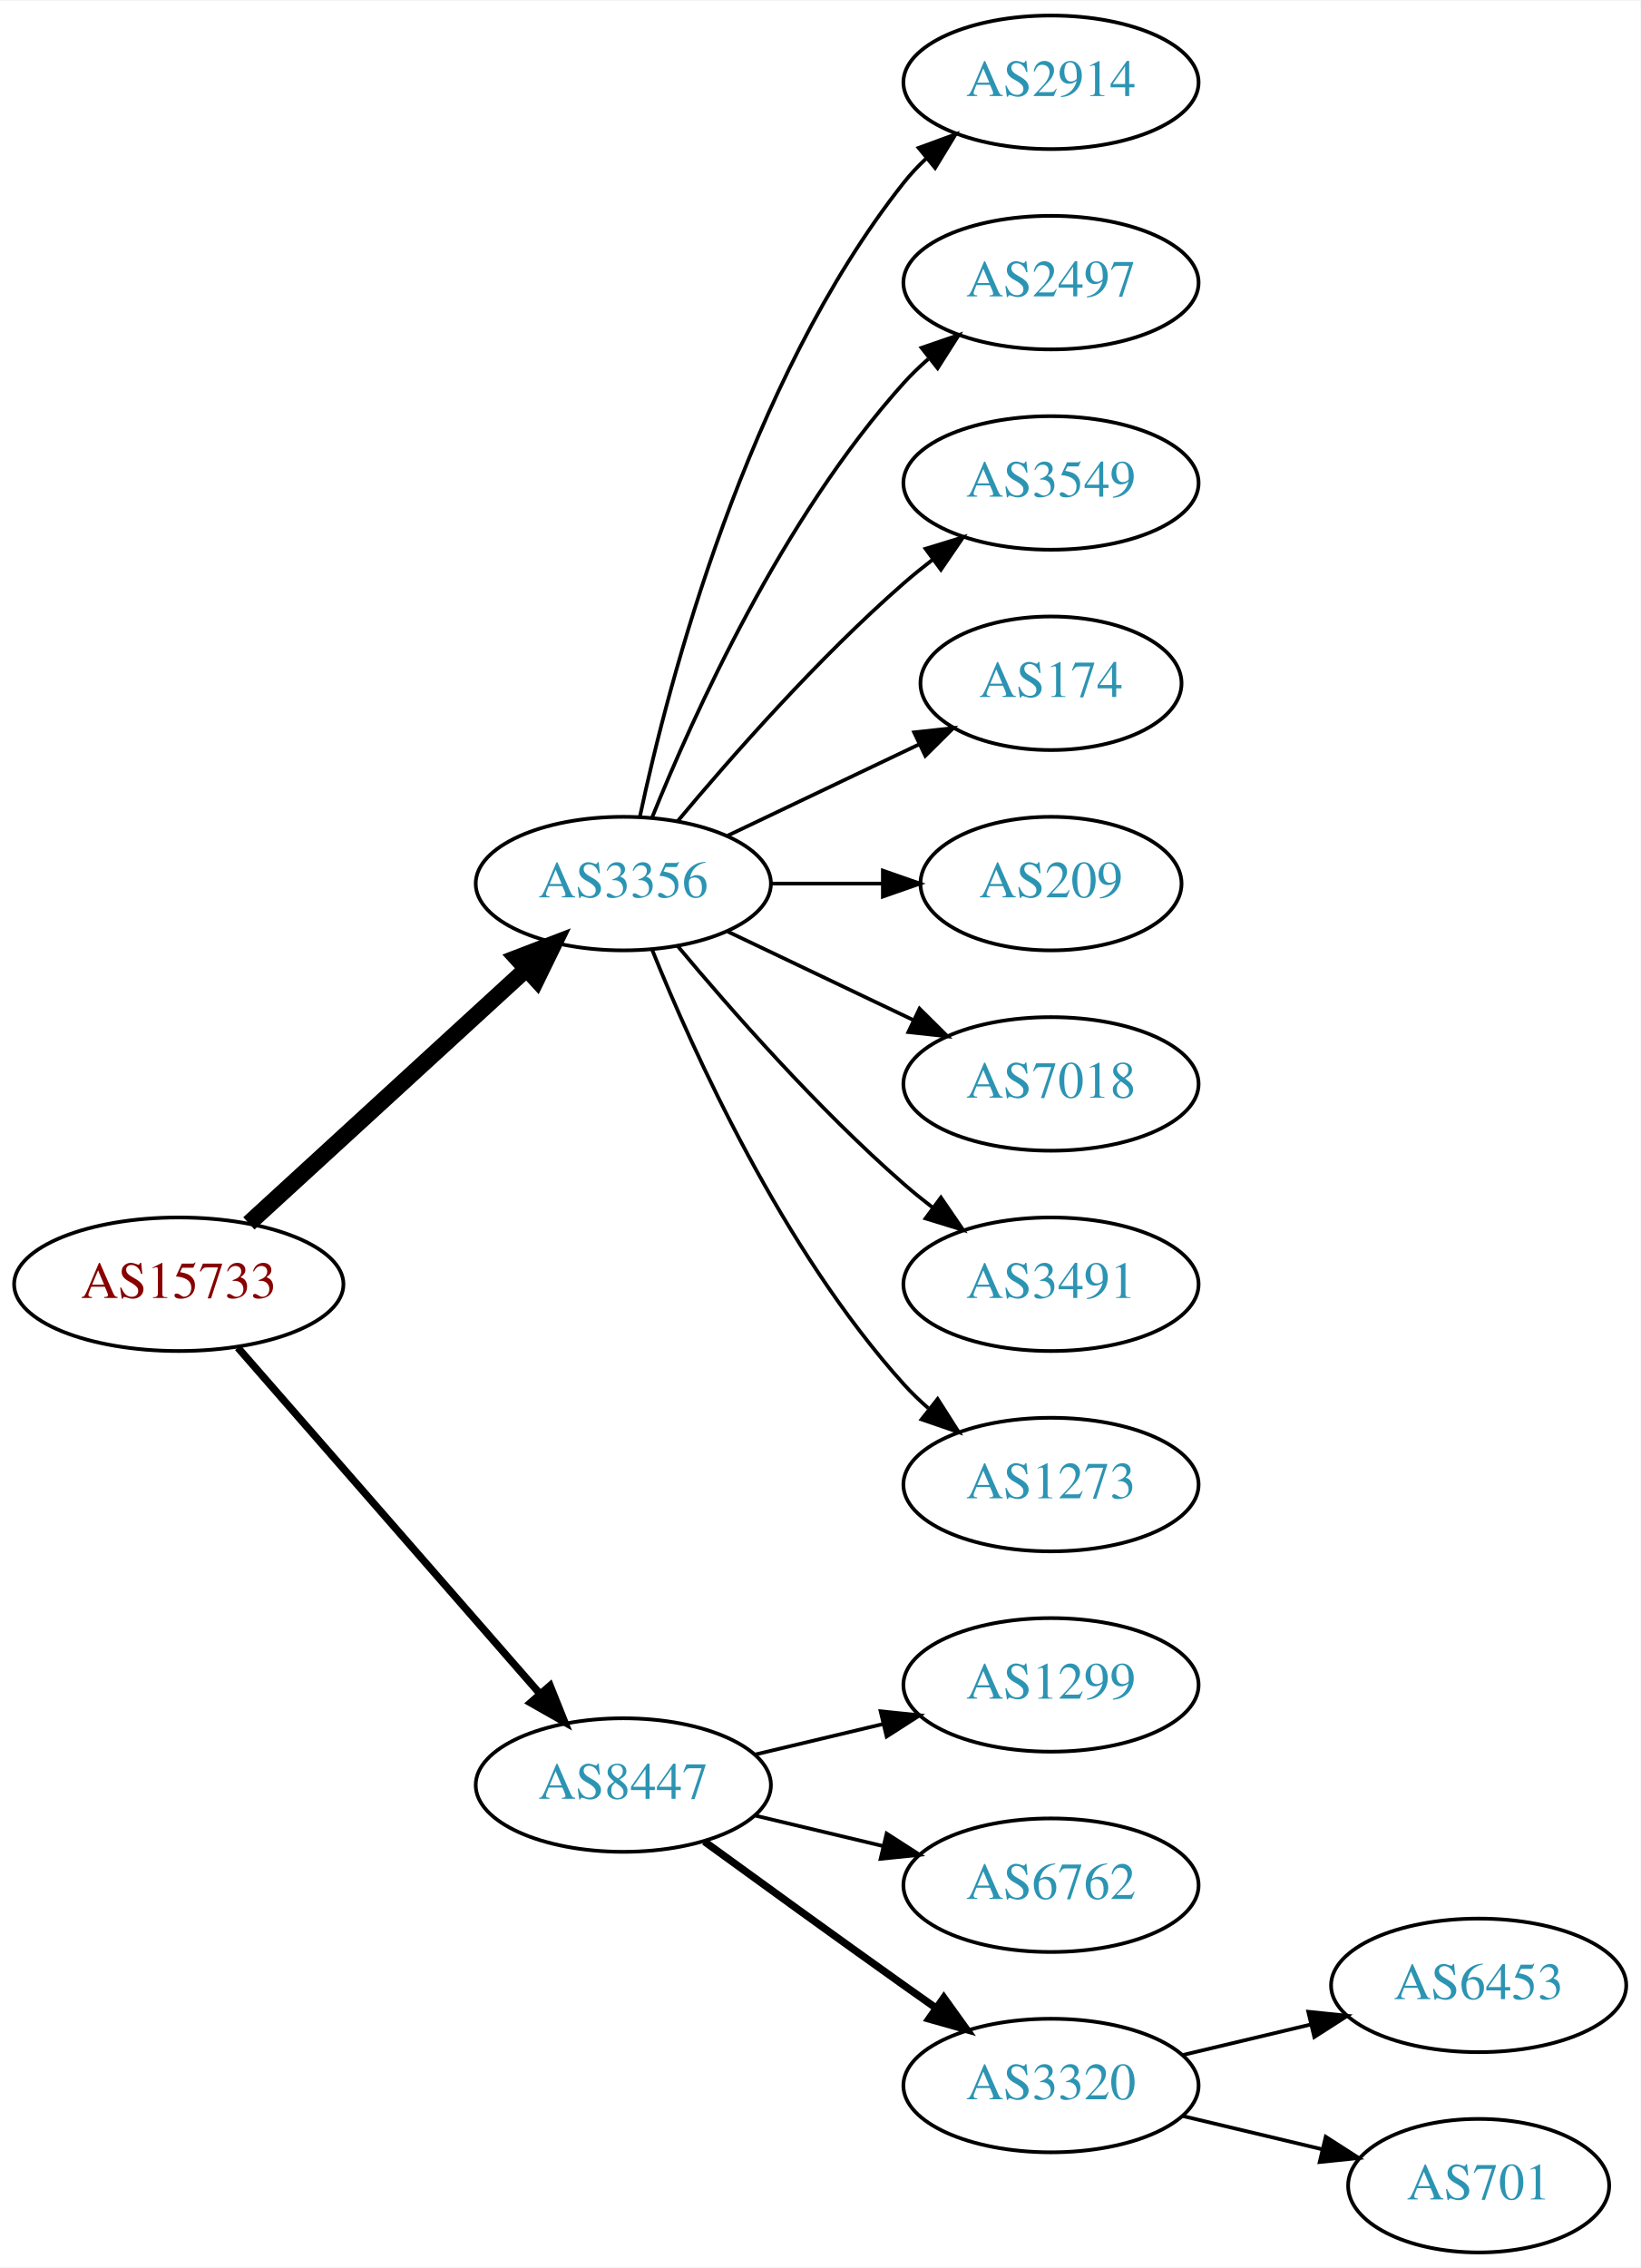
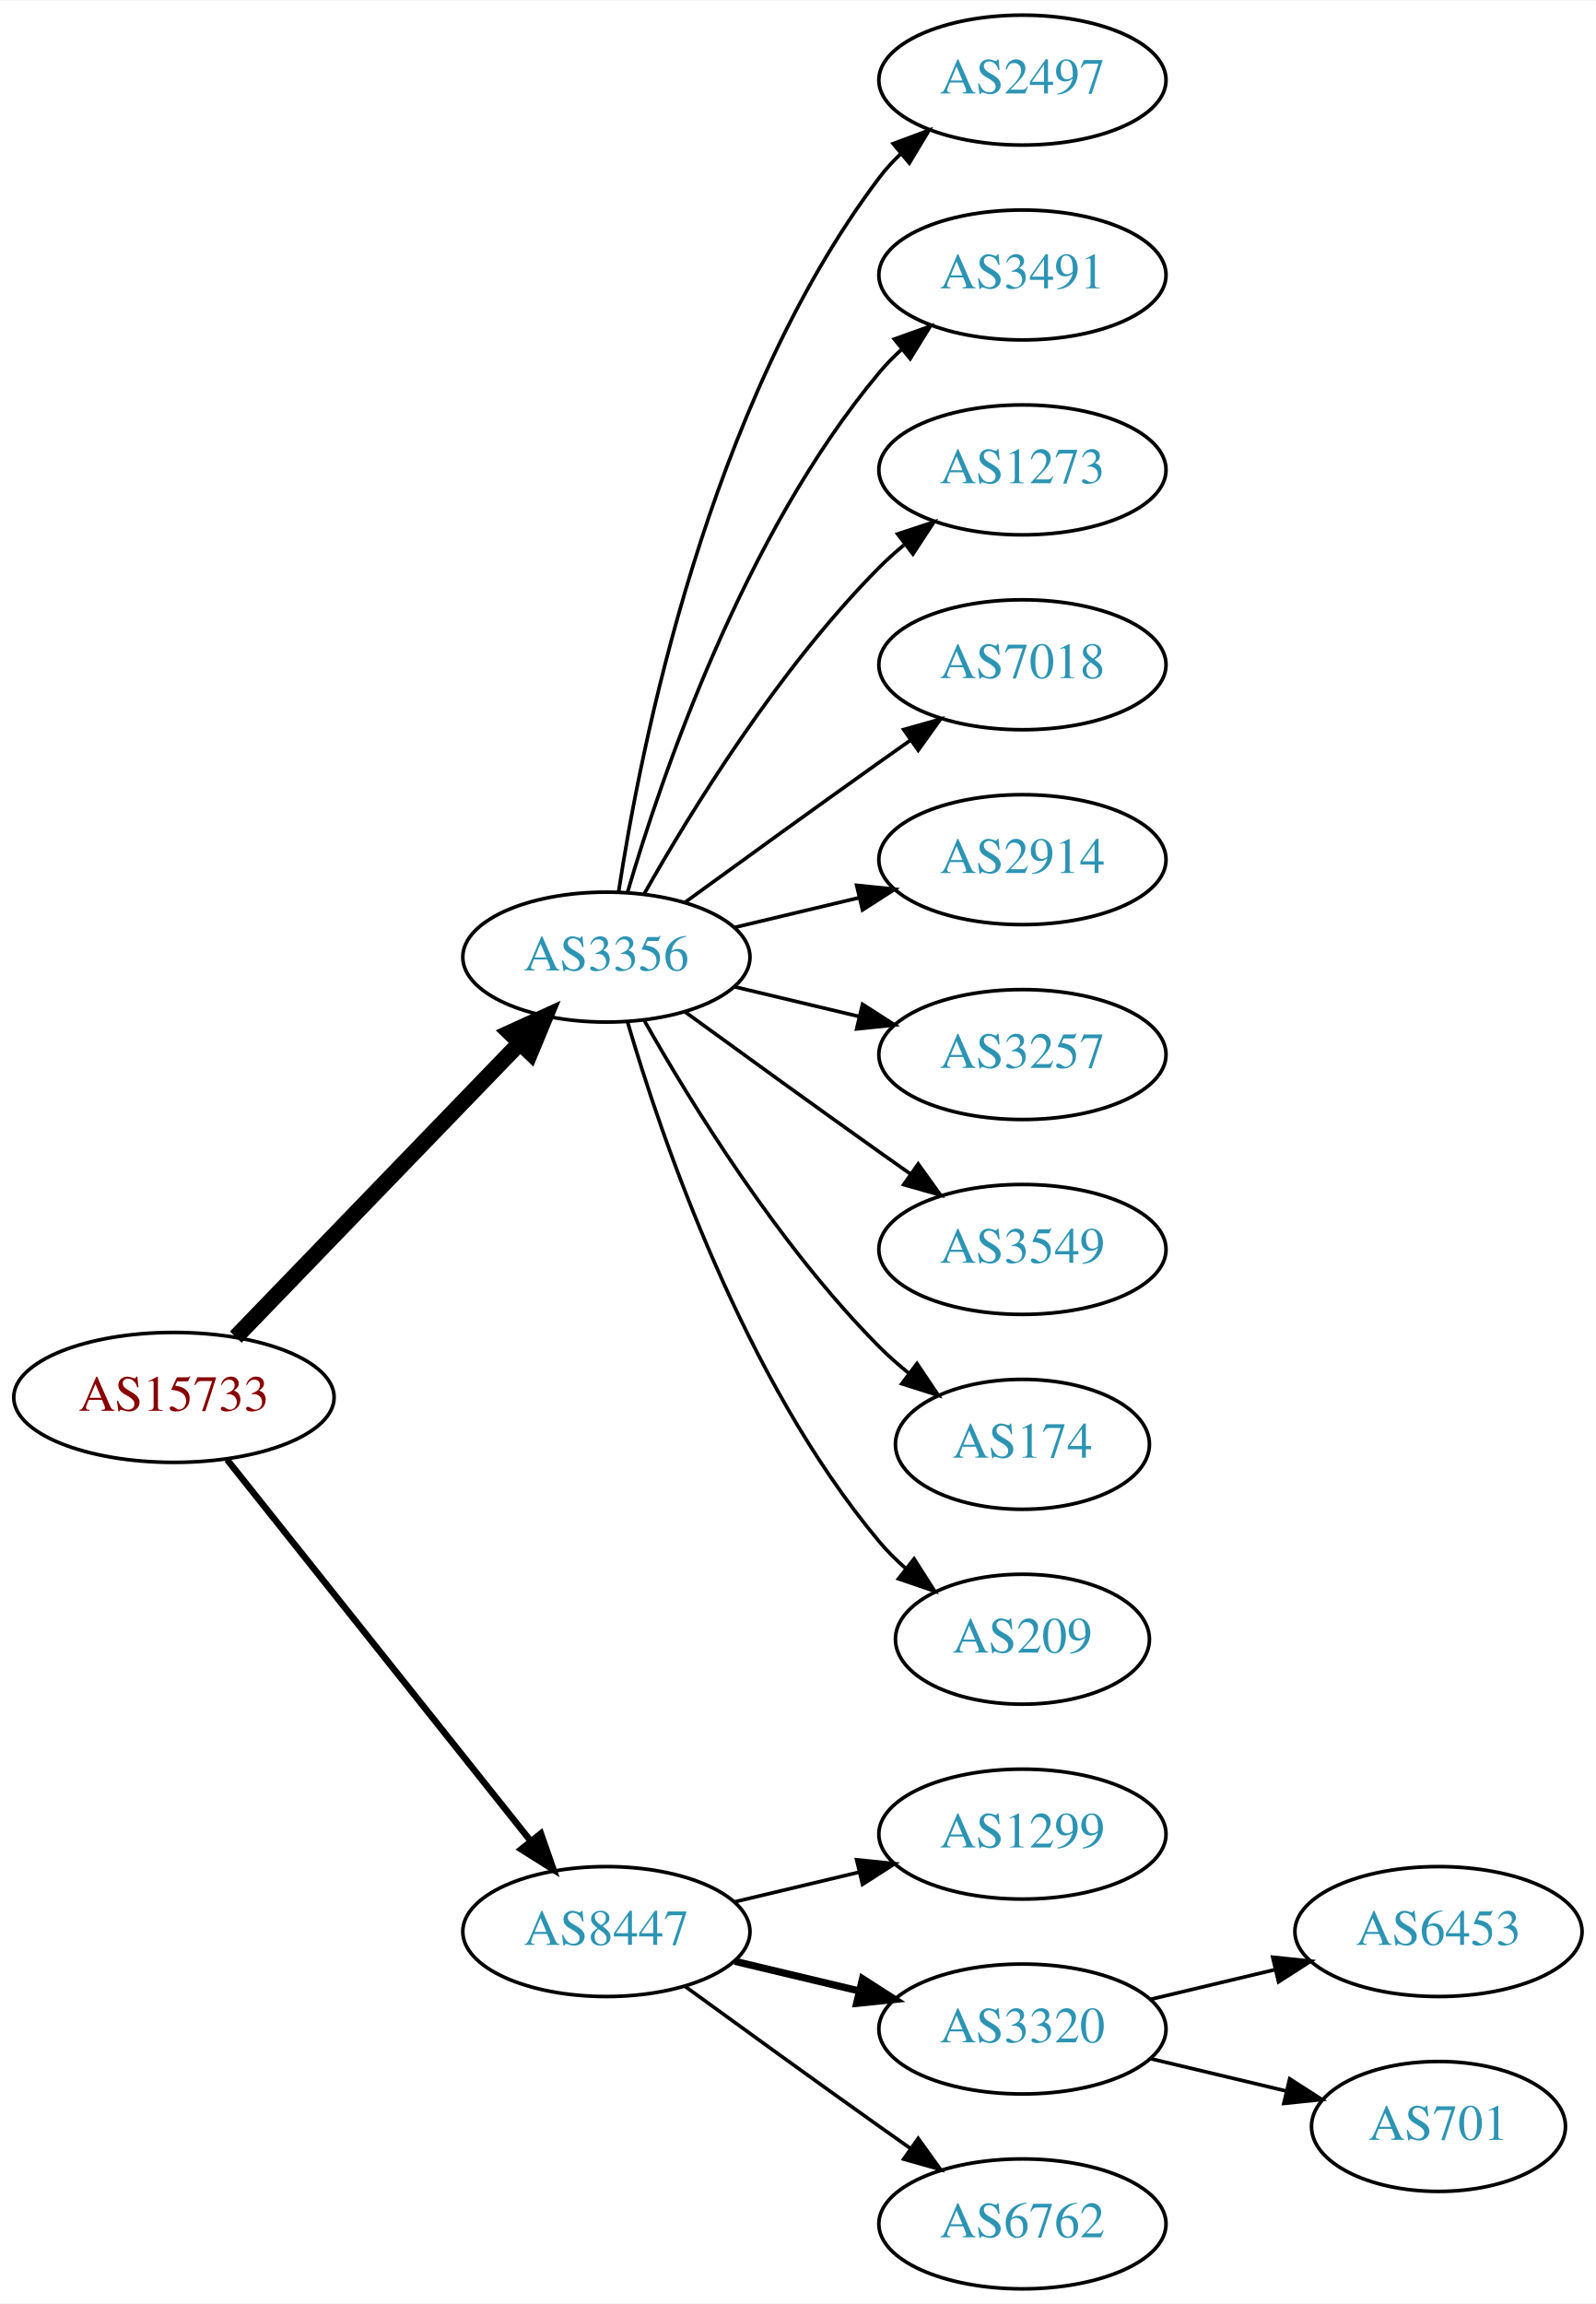
- <svg xmlns="http://www.w3.org/2000/svg" xmlns:xlink="http://www.w3.org/1999/xlink" width="442pt" height="611pt" viewBox="0.00 0.00 442.27 611.00">
-   <g id="graph0" class="graph" transform="scale(1 1) rotate(0) translate(4 607)">
-     <polygon fill="white" stroke="none" points="-4,4 -4,-607 438.271,-607 438.271,4 -4,4" />
+ <svg xmlns="http://www.w3.org/2000/svg" xmlns:xlink="http://www.w3.org/1999/xlink" width="442pt" height="638pt" viewBox="0.00 0.00 442.27 638.00">
+   <g id="graph0" class="graph" transform="scale(1 1) rotate(0) translate(4 634)">
+     <polygon fill="white" stroke="none" points="-4,4 -4,-634 438.271,-634 438.271,4 -4,4" />
    <g id="node1" class="node">
      <g id="a_node1">
        <a xlink:href="/asn/15733" xlink:title="AS15733 ~ Corporate Datacenter Austria [AT]">
-           <ellipse fill="#ffffff" stroke="black" cx="44.196" cy="-261" rx="44.393" ry="18" />
-           <text text-anchor="middle" x="44.196" y="-257.3" font-family="Times,serif" font-size="14.00" fill="#880000">AS15733</text>
+           <ellipse fill="#ffffff" stroke="black" cx="44.196" cy="-247" rx="44.393" ry="18" />
+           <text text-anchor="middle" x="44.196" y="-243.3" font-family="Times,serif" font-size="14.00" fill="#880000">AS15733</text>
        </a>
      </g>
    </g>
    <g id="node2" class="node">
      <g id="a_node2">
        <a xlink:href="/asn/3356" xlink:title="AS3356 ~ Level 3 Parent, LLC [US]">
          <ellipse fill="#ffffff" stroke="black" cx="164.039" cy="-369" rx="39.794" ry="18" />
          <text text-anchor="middle" x="164.039" y="-365.3" font-family="Times,serif" font-size="14.00" fill="#2c94b3">AS3356</text>
        </a>
      </g>
    </g>
    <g id="edge1" class="edge">
-       <path fill="none" stroke="black" stroke-width="4.5" d="M63.094,-277.403C83.022,-295.667 115.38,-325.322 137.857,-345.921" />
-       <polygon fill="black" stroke="black" stroke-width="4.5" points="135.326,-348.943 145.359,-352.797 140.647,-343.137 135.326,-348.943" />
+       <path fill="none" stroke="black" stroke-width="4.5" d="M61.334,-263.708C81.697,-284.789 116.851,-321.183 140.026,-345.175" />
+       <polygon fill="black" stroke="black" stroke-width="4.5" points="137.316,-348.037 147.095,-352.494 142.98,-342.566 137.316,-348.037" />
    </g>
    <g id="node3" class="node">
      <g id="a_node3">
        <a xlink:href="/asn/8447" xlink:title="AS8447 ~ A1 Telekom Austria AG [AT]">
-           <ellipse fill="#ffffff" stroke="black" cx="164.039" cy="-126" rx="39.794" ry="18" />
-           <text text-anchor="middle" x="164.039" y="-122.3" font-family="Times,serif" font-size="14.00" fill="#2c94b3">AS8447</text>
+           <ellipse fill="#ffffff" stroke="black" cx="164.039" cy="-99" rx="39.794" ry="18" />
+           <text text-anchor="middle" x="164.039" y="-95.3" font-family="Times,serif" font-size="14.00" fill="#2c94b3">AS8447</text>
        </a>
      </g>
    </g>
    <g id="edge2" class="edge">
-       <path fill="none" stroke="black" stroke-width="2" d="M60.121,-243.902C80.663,-220.369 117.782,-177.845 141.379,-150.813" />
-       <polygon fill="black" stroke="black" stroke-width="2" points="144.296,-152.794 148.235,-142.959 139.022,-148.191 144.296,-152.794" />
+       <path fill="none" stroke="black" stroke-width="1.8" d="M58.945,-229.733C79.7,-203.666 119.146,-154.126 143.07,-124.079" />
+       <polygon fill="black" stroke="black" stroke-width="1.8" points="145.887,-126.16 149.378,-116.157 140.41,-121.8 145.887,-126.16" />
    </g>
    <g id="node4" class="node">
      <g id="a_node4">
-         <a xlink:href="/asn/2914" xlink:title="AS2914 ~ NTT America, Inc. [US]">
-           <ellipse fill="#ffffff" stroke="black" cx="279.332" cy="-585" rx="39.794" ry="18" />
-           <text text-anchor="middle" x="279.332" y="-581.3" font-family="Times,serif" font-size="14.00" fill="#2c94b3">AS2914</text>
+         <a xlink:href="/asn/2497" xlink:title="AS2497 ~ Internet Initiative Japan Inc. [JP]">
+           <ellipse fill="#ffffff" stroke="black" cx="279.332" cy="-612" rx="39.794" ry="18" />
+           <text text-anchor="middle" x="279.332" y="-608.3" font-family="Times,serif" font-size="14.00" fill="#2c94b3">AS2497</text>
        </a>
      </g>
    </g>
    <g id="edge3" class="edge">
-       <path fill="none" stroke="black" d="M168.529,-387.16C176.16,-423.03 197.152,-504.155 239.685,-558 241.493,-560.288 243.545,-562.462 245.74,-564.51" />
-       <polygon fill="black" stroke="black" points="243.651,-567.323 253.6,-570.966 248.094,-561.914 243.651,-567.323" />
+       <path fill="none" stroke="black" d="M167.415,-386.986C173.389,-426.422 192.1,-521.995 239.685,-585 241.442,-587.327 243.459,-589.529 245.629,-591.596" />
+       <polygon fill="black" stroke="black" points="243.513,-594.389 253.441,-598.088 247.987,-589.005 243.513,-594.389" />
    </g>
    <g id="node5" class="node">
      <g id="a_node5">
-         <a xlink:href="/asn/2497" xlink:title="AS2497 ~ Internet Initiative Japan Inc. [JP]">
-           <ellipse fill="#ffffff" stroke="black" cx="279.332" cy="-531" rx="39.794" ry="18" />
-           <text text-anchor="middle" x="279.332" y="-527.3" font-family="Times,serif" font-size="14.00" fill="#2c94b3">AS2497</text>
+         <a xlink:href="/asn/3491" xlink:title="AS3491 ~ PCCW Global, Inc. [US]">
+           <ellipse fill="#ffffff" stroke="black" cx="279.332" cy="-558" rx="39.794" ry="18" />
+           <text text-anchor="middle" x="279.332" y="-554.3" font-family="Times,serif" font-size="14.00" fill="#2c94b3">AS3491</text>
        </a>
      </g>
    </g>
    <g id="edge4" class="edge">
-       <path fill="none" stroke="black" d="M171.786,-386.787C182.837,-414.243 206.891,-467.578 239.685,-504 241.688,-506.224 243.906,-508.363 246.239,-510.397" />
-       <polygon fill="black" stroke="black" points="244.437,-513.433 254.458,-516.873 248.769,-507.935 244.437,-513.433" />
+       <path fill="none" stroke="black" d="M169.913,-387.002C179.227,-418.844 202.043,-485.981 239.685,-531 241.555,-533.237 243.654,-535.374 245.88,-537.396" />
+       <polygon fill="black" stroke="black" points="243.823,-540.234 253.799,-543.804 248.227,-534.793 243.823,-540.234" />
    </g>
    <g id="node6" class="node">
      <g id="a_node6">
-         <a xlink:href="/asn/3549" xlink:title="AS3549 ~ Level 3 Parent, LLC [US]">
-           <ellipse fill="#ffffff" stroke="black" cx="279.332" cy="-477" rx="39.794" ry="18" />
-           <text text-anchor="middle" x="279.332" y="-473.3" font-family="Times,serif" font-size="14.00" fill="#2c94b3">AS3549</text>
+         <a xlink:href="/asn/1273" xlink:title="AS1273 ~ Vodafone Group PLC [EU]">
+           <ellipse fill="#ffffff" stroke="black" cx="279.332" cy="-504" rx="39.794" ry="18" />
+           <text text-anchor="middle" x="279.332" y="-500.3" font-family="Times,serif" font-size="14.00" fill="#2c94b3">AS1273</text>
        </a>
      </g>
    </g>
    <g id="edge5" class="edge">
-       <path fill="none" stroke="black" d="M178.669,-385.817C192.951,-402.929 216.498,-429.745 239.685,-450 242.151,-452.154 244.789,-454.294 247.487,-456.372" />
-       <polygon fill="black" stroke="black" points="245.512,-459.264 255.641,-462.37 249.66,-453.625 245.512,-459.264" />
+       <path fill="none" stroke="black" d="M174.498,-386.49C187.28,-409.096 211.712,-448.886 239.685,-477 241.796,-479.121 244.092,-481.188 246.477,-483.171" />
+       <polygon fill="black" stroke="black" points="244.73,-486.242 254.793,-489.556 248.993,-480.69 244.73,-486.242" />
    </g>
    <g id="node7" class="node">
      <g id="a_node7">
-         <a xlink:href="/asn/174" xlink:title="AS174 ~ Cogent Communications [US]">
-           <ellipse fill="#ffffff" stroke="black" cx="279.332" cy="-423" rx="35.194" ry="18" />
-           <text text-anchor="middle" x="279.332" y="-419.3" font-family="Times,serif" font-size="14.00" fill="#2c94b3">AS174</text>
+         <a xlink:href="/asn/7018" xlink:title="AS7018 ~ AT&amp;T Services, Inc. [US]">
+           <ellipse fill="#ffffff" stroke="black" cx="279.332" cy="-450" rx="39.794" ry="18" />
+           <text text-anchor="middle" x="279.332" y="-446.3" font-family="Times,serif" font-size="14.00" fill="#2c94b3">AS7018</text>
        </a>
      </g>
    </g>
    <g id="edge6" class="edge">
-       <path fill="none" stroke="black" d="M192.175,-381.934C207.607,-389.29 227.092,-398.577 243.628,-406.459" />
-       <polygon fill="black" stroke="black" points="242.436,-409.768 252.969,-410.911 245.448,-403.449 242.436,-409.768" />
+       <path fill="none" stroke="black" d="M185.887,-384.222C200.821,-395.091 221.435,-410.025 239.685,-423 242.506,-425.005 245.449,-427.085 248.397,-429.159" />
+       <polygon fill="black" stroke="black" points="246.424,-432.05 256.621,-434.926 250.443,-426.319 246.424,-432.05" />
    </g>
    <g id="node8" class="node">
      <g id="a_node8">
-         <a xlink:href="/asn/209" xlink:title="AS209 ~ CenturyLink Communications, LLC [US]">
-           <ellipse fill="#ffffff" stroke="black" cx="279.332" cy="-369" rx="35.194" ry="18" />
-           <text text-anchor="middle" x="279.332" y="-365.3" font-family="Times,serif" font-size="14.00" fill="#2c94b3">AS209</text>
+         <a xlink:href="/asn/2914" xlink:title="AS2914 ~ NTT America, Inc. [US]">
+           <ellipse fill="#ffffff" stroke="black" cx="279.332" cy="-396" rx="39.794" ry="18" />
+           <text text-anchor="middle" x="279.332" y="-392.3" font-family="Times,serif" font-size="14.00" fill="#2c94b3">AS2914</text>
        </a>
      </g>
    </g>
    <g id="edge7" class="edge">
-       <path fill="none" stroke="black" d="M203.711,-369C213.416,-369 223.907,-369 233.87,-369" />
-       <polygon fill="black" stroke="black" points="234.006,-372.5 244.006,-369 234.006,-365.5 234.006,-372.5" />
+       <path fill="none" stroke="black" d="M199.646,-377.248C210.517,-379.838 222.671,-382.735 234.114,-385.462" />
+       <polygon fill="black" stroke="black" points="233.397,-388.889 243.936,-387.803 235.02,-382.08 233.397,-388.889" />
    </g>
    <g id="node9" class="node">
      <g id="a_node9">
-         <a xlink:href="/asn/7018" xlink:title="AS7018 ~ AT&amp;T Services, Inc. [US]">
-           <ellipse fill="#ffffff" stroke="black" cx="279.332" cy="-315" rx="39.794" ry="18" />
-           <text text-anchor="middle" x="279.332" y="-311.3" font-family="Times,serif" font-size="14.00" fill="#2c94b3">AS7018</text>
+         <a xlink:href="/asn/3257" xlink:title="AS3257 ~ GTT [DE]">
+           <ellipse fill="#ffffff" stroke="black" cx="279.332" cy="-342" rx="39.794" ry="18" />
+           <text text-anchor="middle" x="279.332" y="-338.3" font-family="Times,serif" font-size="14.00" fill="#2c94b3">AS3257</text>
        </a>
      </g>
    </g>
    <g id="edge8" class="edge">
-       <path fill="none" stroke="black" d="M192.175,-356.066C207.169,-348.919 225.99,-339.948 242.213,-332.215" />
-       <polygon fill="black" stroke="black" points="243.895,-335.291 251.417,-327.829 240.884,-328.972 243.895,-335.291" />
+       <path fill="none" stroke="black" d="M199.646,-360.752C210.517,-358.162 222.671,-355.265 234.114,-352.538" />
+       <polygon fill="black" stroke="black" points="235.02,-355.92 243.936,-350.197 233.397,-349.111 235.02,-355.92" />
    </g>
    <g id="node10" class="node">
      <g id="a_node10">
-         <a xlink:href="/asn/3491" xlink:title="AS3491 ~ PCCW Global, Inc. [US]">
-           <ellipse fill="#ffffff" stroke="black" cx="279.332" cy="-261" rx="39.794" ry="18" />
-           <text text-anchor="middle" x="279.332" y="-257.3" font-family="Times,serif" font-size="14.00" fill="#2c94b3">AS3491</text>
+         <a xlink:href="/asn/3549" xlink:title="AS3549 ~ Level 3 Parent, LLC [US]">
+           <ellipse fill="#ffffff" stroke="black" cx="279.332" cy="-288" rx="39.794" ry="18" />
+           <text text-anchor="middle" x="279.332" y="-284.3" font-family="Times,serif" font-size="14.00" fill="#2c94b3">AS3549</text>
        </a>
      </g>
    </g>
    <g id="edge9" class="edge">
-       <path fill="none" stroke="black" d="M178.669,-352.183C192.951,-335.071 216.498,-308.255 239.685,-288 242.151,-285.846 244.789,-283.706 247.487,-281.628" />
-       <polygon fill="black" stroke="black" points="249.66,-284.375 255.641,-275.63 245.512,-278.736 249.66,-284.375" />
+       <path fill="none" stroke="black" d="M185.887,-353.778C200.821,-342.909 221.435,-327.975 239.685,-315 242.506,-312.995 245.449,-310.915 248.397,-308.841" />
+       <polygon fill="black" stroke="black" points="250.443,-311.681 256.621,-303.074 246.424,-305.95 250.443,-311.681" />
    </g>
    <g id="node11" class="node">
      <g id="a_node11">
-         <a xlink:href="/asn/1273" xlink:title="AS1273 ~ Vodafone Group PLC [EU]">
-           <ellipse fill="#ffffff" stroke="black" cx="279.332" cy="-207" rx="39.794" ry="18" />
-           <text text-anchor="middle" x="279.332" y="-203.3" font-family="Times,serif" font-size="14.00" fill="#2c94b3">AS1273</text>
+         <a xlink:href="/asn/174" xlink:title="AS174 ~ Cogent Communications [US]">
+           <ellipse fill="#ffffff" stroke="black" cx="279.332" cy="-234" rx="35.194" ry="18" />
+           <text text-anchor="middle" x="279.332" y="-230.3" font-family="Times,serif" font-size="14.00" fill="#2c94b3">AS174</text>
        </a>
      </g>
    </g>
    <g id="edge10" class="edge">
-       <path fill="none" stroke="black" d="M171.786,-351.213C182.837,-323.757 206.891,-270.422 239.685,-234 241.688,-231.776 243.906,-229.637 246.239,-227.603" />
-       <polygon fill="black" stroke="black" points="248.769,-230.065 254.458,-221.127 244.437,-224.567 248.769,-230.065" />
+       <path fill="none" stroke="black" d="M174.498,-351.51C187.28,-328.904 211.712,-289.114 239.685,-261 242.185,-258.487 244.946,-256.051 247.807,-253.739" />
+       <polygon fill="black" stroke="black" points="250.108,-256.389 256.004,-247.587 245.905,-250.79 250.108,-256.389" />
    </g>
    <g id="node12" class="node">
      <g id="a_node12">
-         <a xlink:href="/asn/1299" xlink:title="AS1299 ~ Telia Carrier [EU]">
-           <ellipse fill="#ffffff" stroke="black" cx="279.332" cy="-153" rx="39.794" ry="18" />
-           <text text-anchor="middle" x="279.332" y="-149.3" font-family="Times,serif" font-size="14.00" fill="#2c94b3">AS1299</text>
+         <a xlink:href="/asn/209" xlink:title="AS209 ~ CenturyLink Communications, LLC [US]">
+           <ellipse fill="#ffffff" stroke="black" cx="279.332" cy="-180" rx="35.194" ry="18" />
+           <text text-anchor="middle" x="279.332" y="-176.3" font-family="Times,serif" font-size="14.00" fill="#2c94b3">AS209</text>
        </a>
      </g>
    </g>
    <g id="edge11" class="edge">
-       <path fill="none" stroke="black" d="M199.646,-134.248C210.517,-136.838 222.671,-139.735 234.114,-142.462" />
-       <polygon fill="black" stroke="black" points="233.397,-145.889 243.936,-144.803 235.02,-139.08 233.397,-145.889" />
+       <path fill="none" stroke="black" d="M169.913,-350.998C179.227,-319.156 202.043,-252.019 239.685,-207 241.838,-204.426 244.292,-201.983 246.896,-199.697" />
+       <polygon fill="black" stroke="black" points="249.303,-202.257 255.007,-193.328 244.98,-196.751 249.303,-202.257" />
    </g>
    <g id="node13" class="node">
      <g id="a_node13">
-         <a xlink:href="/asn/6762" xlink:title="AS6762 ~ TELECOM ITALIA SPARKLE S.p.A. [IT]">
-           <ellipse fill="#ffffff" stroke="black" cx="279.332" cy="-99" rx="39.794" ry="18" />
-           <text text-anchor="middle" x="279.332" y="-95.3" font-family="Times,serif" font-size="14.00" fill="#2c94b3">AS6762</text>
+         <a xlink:href="/asn/1299" xlink:title="AS1299 ~ Telia Carrier [EU]">
+           <ellipse fill="#ffffff" stroke="black" cx="279.332" cy="-126" rx="39.794" ry="18" />
+           <text text-anchor="middle" x="279.332" y="-122.3" font-family="Times,serif" font-size="14.00" fill="#2c94b3">AS1299</text>
        </a>
      </g>
    </g>
    <g id="edge12" class="edge">
-       <path fill="none" stroke="black" d="M199.646,-117.752C210.517,-115.162 222.671,-112.265 234.114,-109.538" />
-       <polygon fill="black" stroke="black" points="235.02,-112.92 243.936,-107.197 233.397,-106.111 235.02,-112.92" />
+       <path fill="none" stroke="black" d="M199.646,-107.248C210.517,-109.838 222.671,-112.735 234.114,-115.462" />
+       <polygon fill="black" stroke="black" points="233.397,-118.889 243.936,-117.803 235.02,-112.08 233.397,-118.889" />
    </g>
    <g id="node14" class="node">
      <g id="a_node14">
        <a xlink:href="/asn/3320" xlink:title="AS3320 ~ DTAG [DE]">
-           <ellipse fill="#ffffff" stroke="black" cx="279.332" cy="-45" rx="39.794" ry="18" />
-           <text text-anchor="middle" x="279.332" y="-41.3" font-family="Times,serif" font-size="14.00" fill="#2c94b3">AS3320</text>
+           <ellipse fill="#ffffff" stroke="black" cx="279.332" cy="-72" rx="39.794" ry="18" />
+           <text text-anchor="middle" x="279.332" y="-68.3" font-family="Times,serif" font-size="14.00" fill="#2c94b3">AS3320</text>
        </a>
      </g>
    </g>
    <g id="edge13" class="edge">
-       <path fill="none" stroke="black" stroke-width="2" d="M185.887,-110.778C200.821,-99.909 221.435,-84.975 239.685,-72 242.506,-69.995 245.449,-67.915 248.397,-65.841" />
-       <polygon fill="black" stroke="black" stroke-width="2" points="250.443,-68.681 256.621,-60.074 246.424,-62.95 250.443,-68.681" />
+       <path fill="none" stroke="black" stroke-width="2" d="M199.646,-90.752C210.517,-88.162 222.671,-85.265 234.114,-82.538" />
+       <polygon fill="black" stroke="black" stroke-width="2" points="235.02,-85.92 243.936,-80.197 233.397,-79.111 235.02,-85.92" />
    </g>
    <g id="node15" class="node">
      <g id="a_node15">
-         <a xlink:href="/asn/6453" xlink:title="AS6453 ~ TATA COMMUNICATIONS (AMERICA) INC [US]">
-           <ellipse fill="#ffffff" stroke="black" cx="394.625" cy="-72" rx="39.794" ry="18" />
-           <text text-anchor="middle" x="394.625" y="-68.3" font-family="Times,serif" font-size="14.00" fill="#2c94b3">AS6453</text>
+         <a xlink:href="/asn/6762" xlink:title="AS6762 ~ TELECOM ITALIA SPARKLE S.p.A. [IT]">
+           <ellipse fill="#ffffff" stroke="black" cx="279.332" cy="-18" rx="39.794" ry="18" />
+           <text text-anchor="middle" x="279.332" y="-14.3" font-family="Times,serif" font-size="14.00" fill="#2c94b3">AS6762</text>
        </a>
      </g>
    </g>
    <g id="edge14" class="edge">
-       <path fill="none" stroke="black" d="M314.939,-53.248C325.81,-55.838 337.964,-58.735 349.407,-61.462" />
-       <polygon fill="black" stroke="black" points="348.69,-64.889 359.229,-63.803 350.313,-58.08 348.69,-64.889" />
+       <path fill="none" stroke="black" d="M185.887,-83.778C200.821,-72.909 221.435,-57.975 239.685,-45 242.506,-42.995 245.449,-40.915 248.397,-38.841" />
+       <polygon fill="black" stroke="black" points="250.443,-41.681 256.621,-33.074 246.424,-35.95 250.443,-41.681" />
    </g>
    <g id="node16" class="node">
      <g id="a_node16">
+         <a xlink:href="/asn/6453" xlink:title="AS6453 ~ TATA COMMUNICATIONS (AMERICA) INC [US]">
+           <ellipse fill="#ffffff" stroke="black" cx="394.625" cy="-99" rx="39.794" ry="18" />
+           <text text-anchor="middle" x="394.625" y="-95.3" font-family="Times,serif" font-size="14.00" fill="#2c94b3">AS6453</text>
+         </a>
+       </g>
+     </g>
+     <g id="edge15" class="edge">
+       <path fill="none" stroke="black" d="M314.939,-80.248C325.81,-82.838 337.964,-85.735 349.407,-88.462" />
+       <polygon fill="black" stroke="black" points="348.69,-91.889 359.229,-90.803 350.313,-85.08 348.69,-91.889" />
+     </g>
+     <g id="node17" class="node">
+       <g id="a_node17">
        <a xlink:href="/asn/701" xlink:title="AS701 ~ UUNET [US]">
-           <ellipse fill="#ffffff" stroke="black" cx="394.625" cy="-18" rx="35.194" ry="18" />
-           <text text-anchor="middle" x="394.625" y="-14.3" font-family="Times,serif" font-size="14.00" fill="#2c94b3">AS701</text>
-         </a>
-       </g>
-     </g>
-     <g id="edge15" class="edge">
-       <path fill="none" stroke="black" d="M314.939,-36.752C326.733,-33.941 340.038,-30.771 352.306,-27.847" />
-       <polygon fill="black" stroke="black" points="353.394,-31.186 362.311,-25.463 351.772,-24.377 353.394,-31.186" />
+           <ellipse fill="#ffffff" stroke="black" cx="394.625" cy="-45" rx="35.194" ry="18" />
+           <text text-anchor="middle" x="394.625" y="-41.3" font-family="Times,serif" font-size="14.00" fill="#2c94b3">AS701</text>
+         </a>
+       </g>
+     </g>
+     <g id="edge16" class="edge">
+       <path fill="none" stroke="black" d="M314.939,-63.752C326.733,-60.941 340.038,-57.771 352.306,-54.847" />
+       <polygon fill="black" stroke="black" points="353.394,-58.186 362.311,-52.463 351.772,-51.377 353.394,-58.186" />
    </g>
  </g>
</svg>
